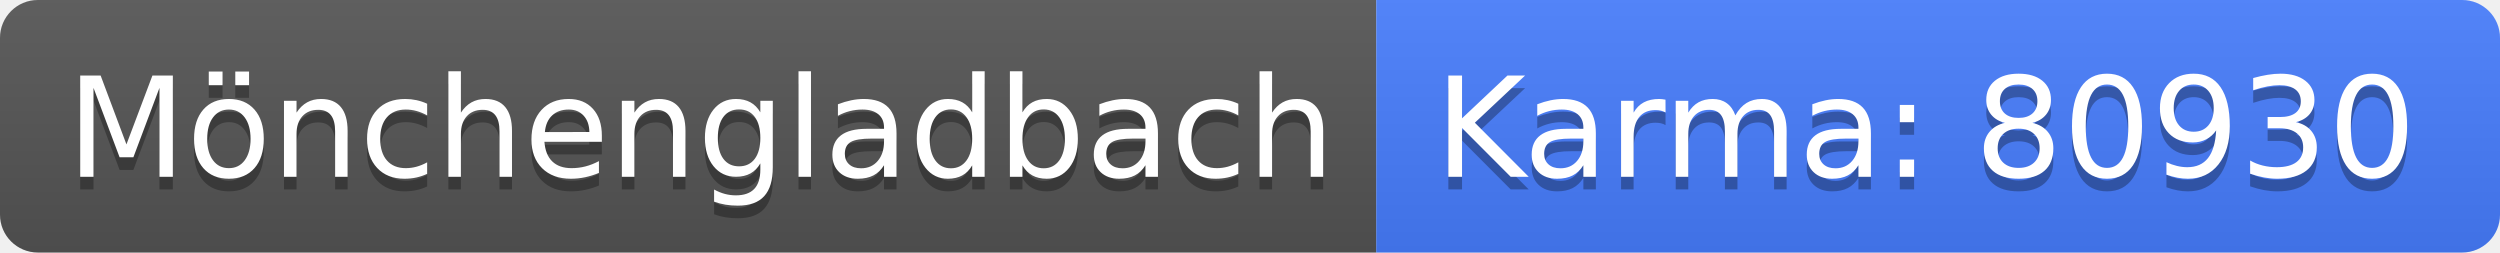
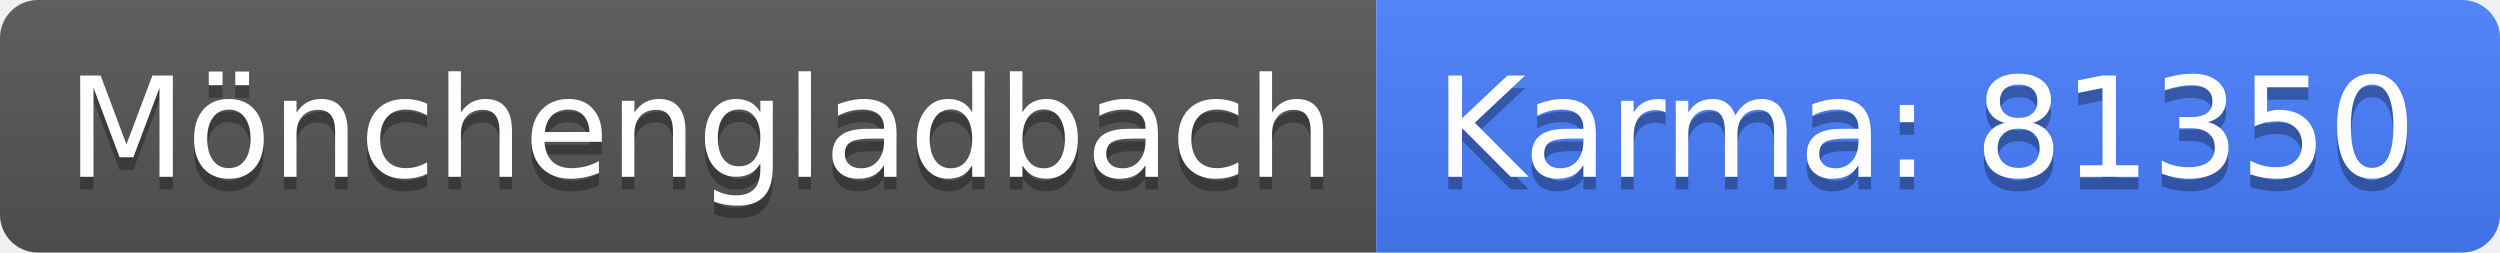
<svg xmlns="http://www.w3.org/2000/svg" width="198" height="20">
  <linearGradient id="b" x2="0" y2="100%">
    <stop offset="0" stop-color="#bbb" stop-opacity=".1" />
    <stop offset="1" stop-opacity=".1" />
  </linearGradient>
  <clipPath id="a">
    <rect width="198" height="20" rx="3" fill="#fff" />
  </clipPath>
  <g clip-path="url(#a)">
    <path fill="#555" d="M0 0h109v20H0z" />
    <path fill="#477eff" d="M109 0h89v20H109z" />
    <path fill="url(#b)" d="M0 0h198v20H0z" />
  </g>
  <g fill="#fff" text-anchor="middle" font-family="DejaVu Sans,Verdana,Geneva,sans-serif" font-size="110">
    <text x="555" y="150" fill="#010101" fill-opacity=".3" transform="scale(.1)" textLength="990">Mönchengladbach</text>
    <text x="555" y="140" transform="scale(.1)" textLength="990">Mönchengladbach</text>
-     <text x="1525" y="150" fill="#010101" fill-opacity=".3" transform="scale(.1)" textLength="790">Karma: 80930</text>
-     <text x="1525" y="140" transform="scale(.1)" textLength="790">Karma: 80930</text>
+     <text x="1525" y="150" fill="#010101" fill-opacity=".3" transform="scale(.1)" textLength="790">Karma: 81350</text>
+     <text x="1525" y="140" transform="scale(.1)" textLength="790">Karma: 81350</text>
  </g>
</svg>
